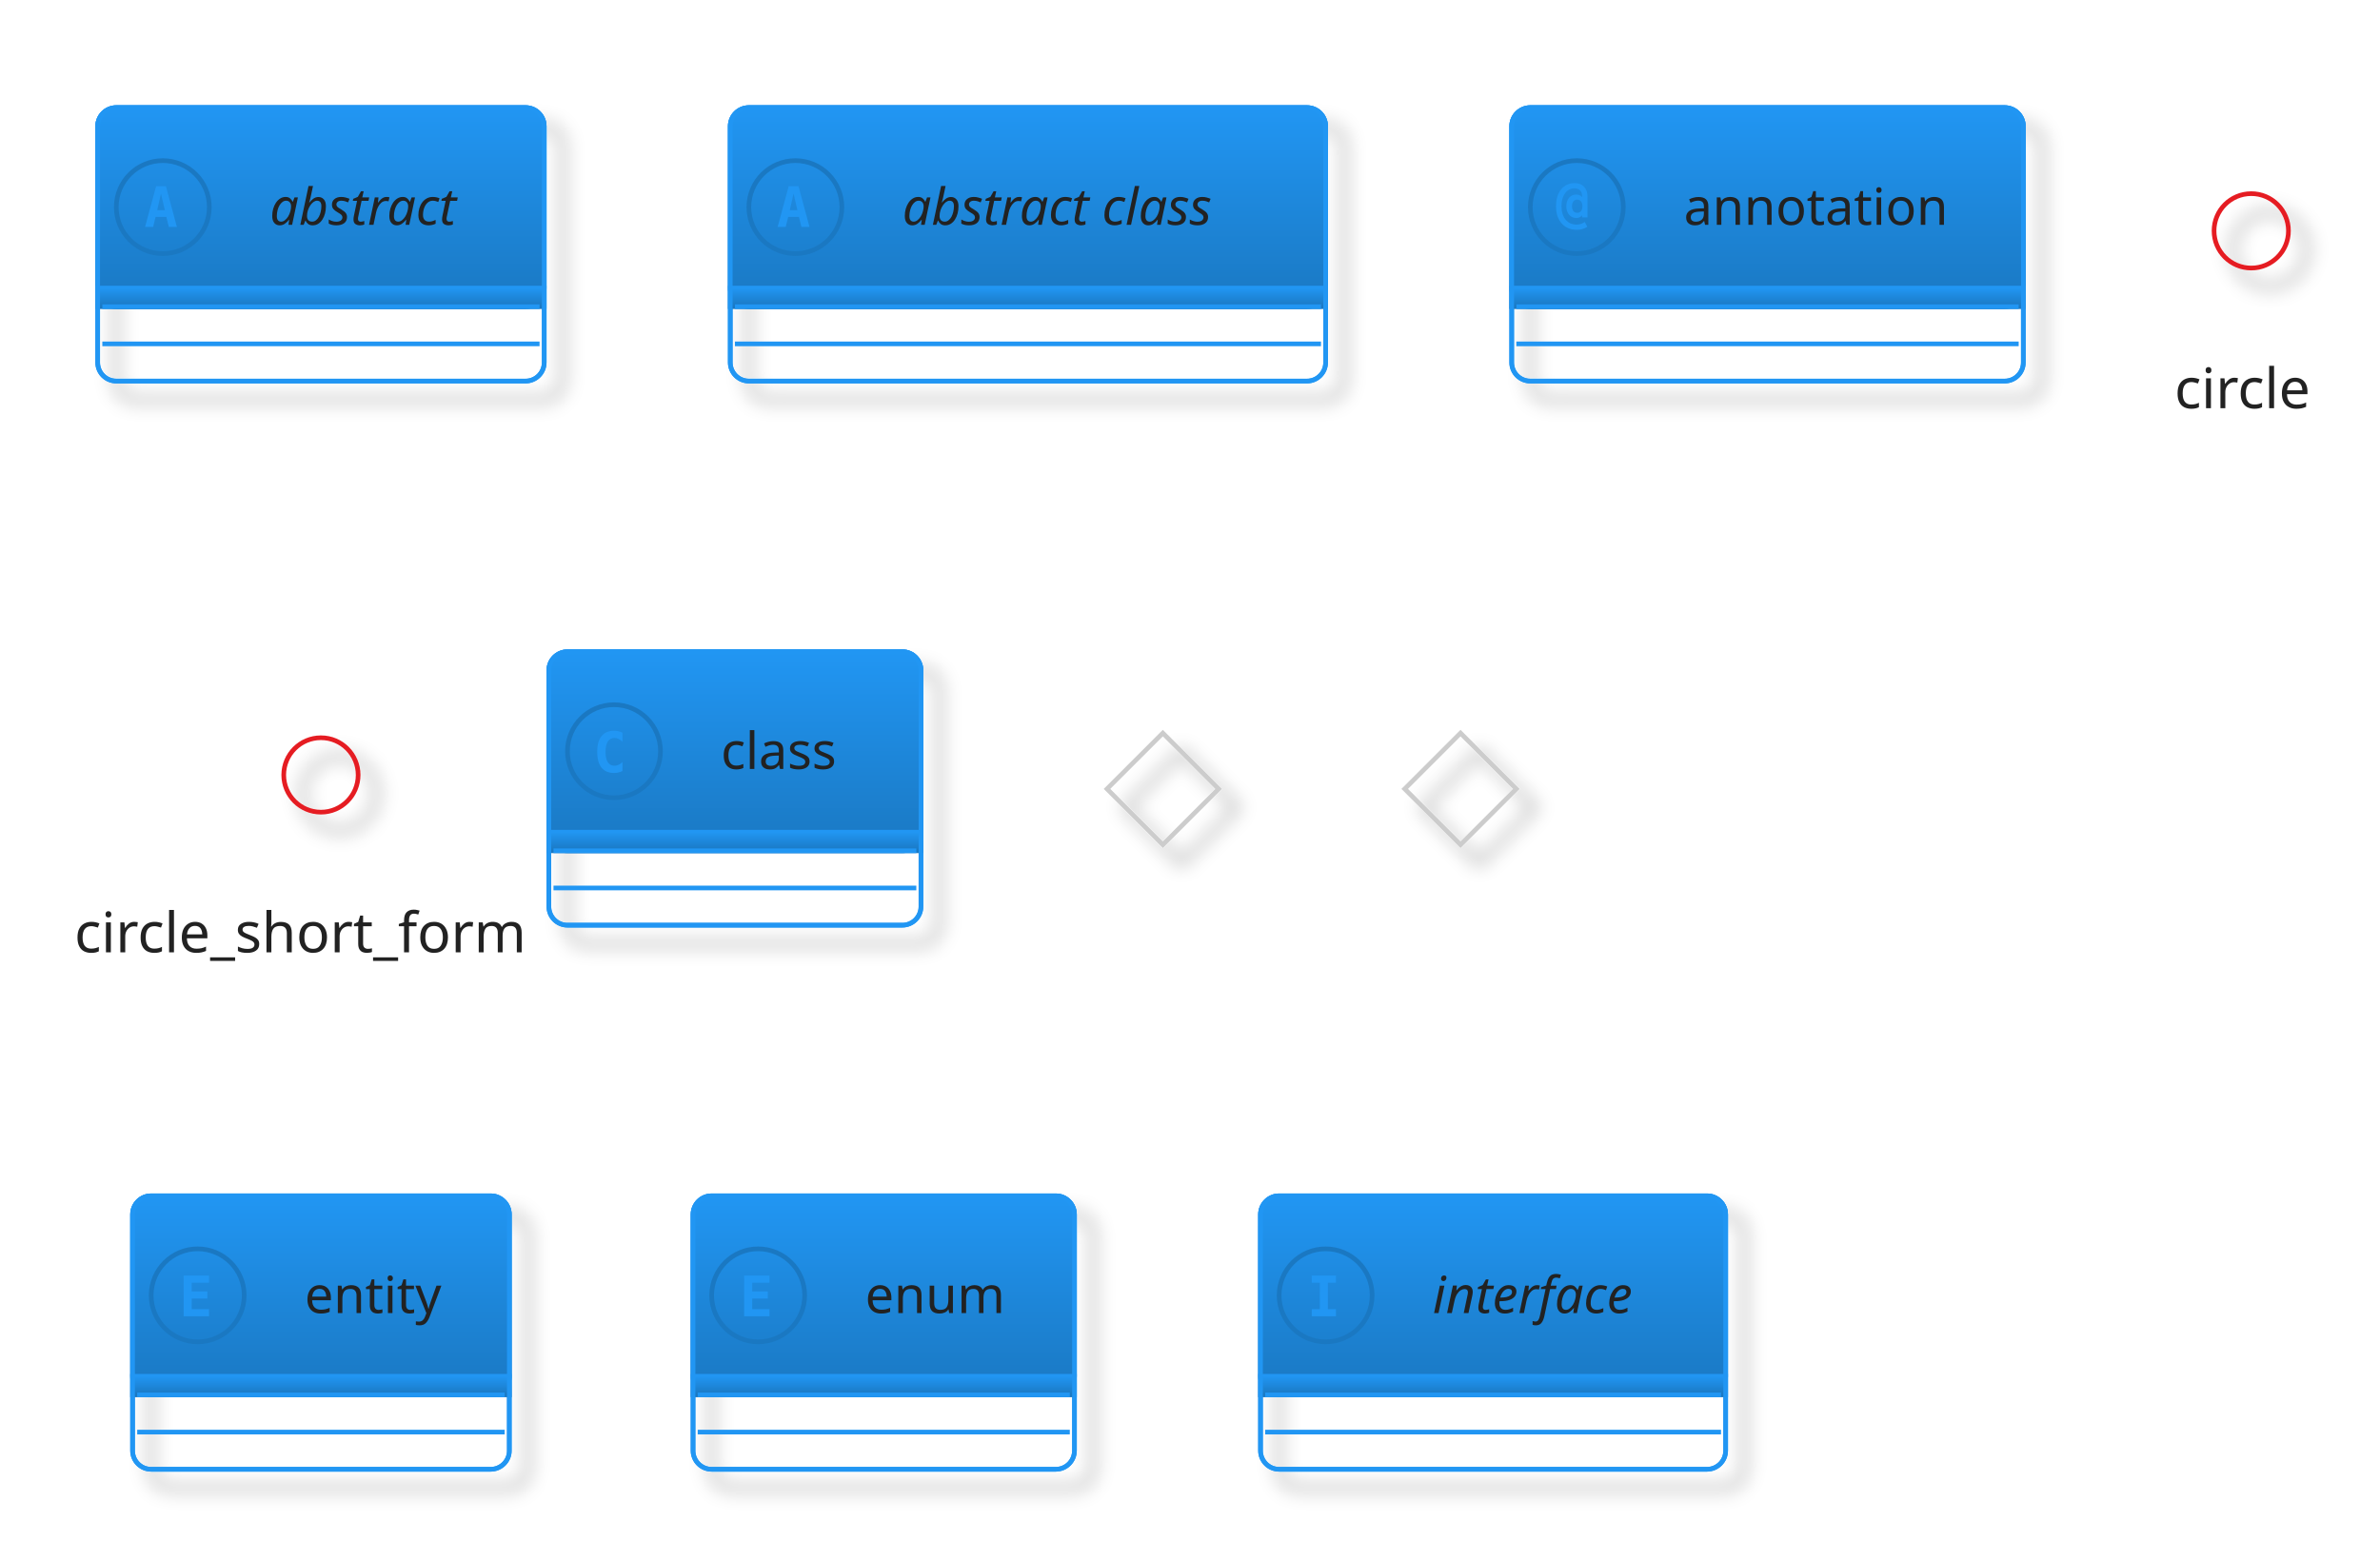
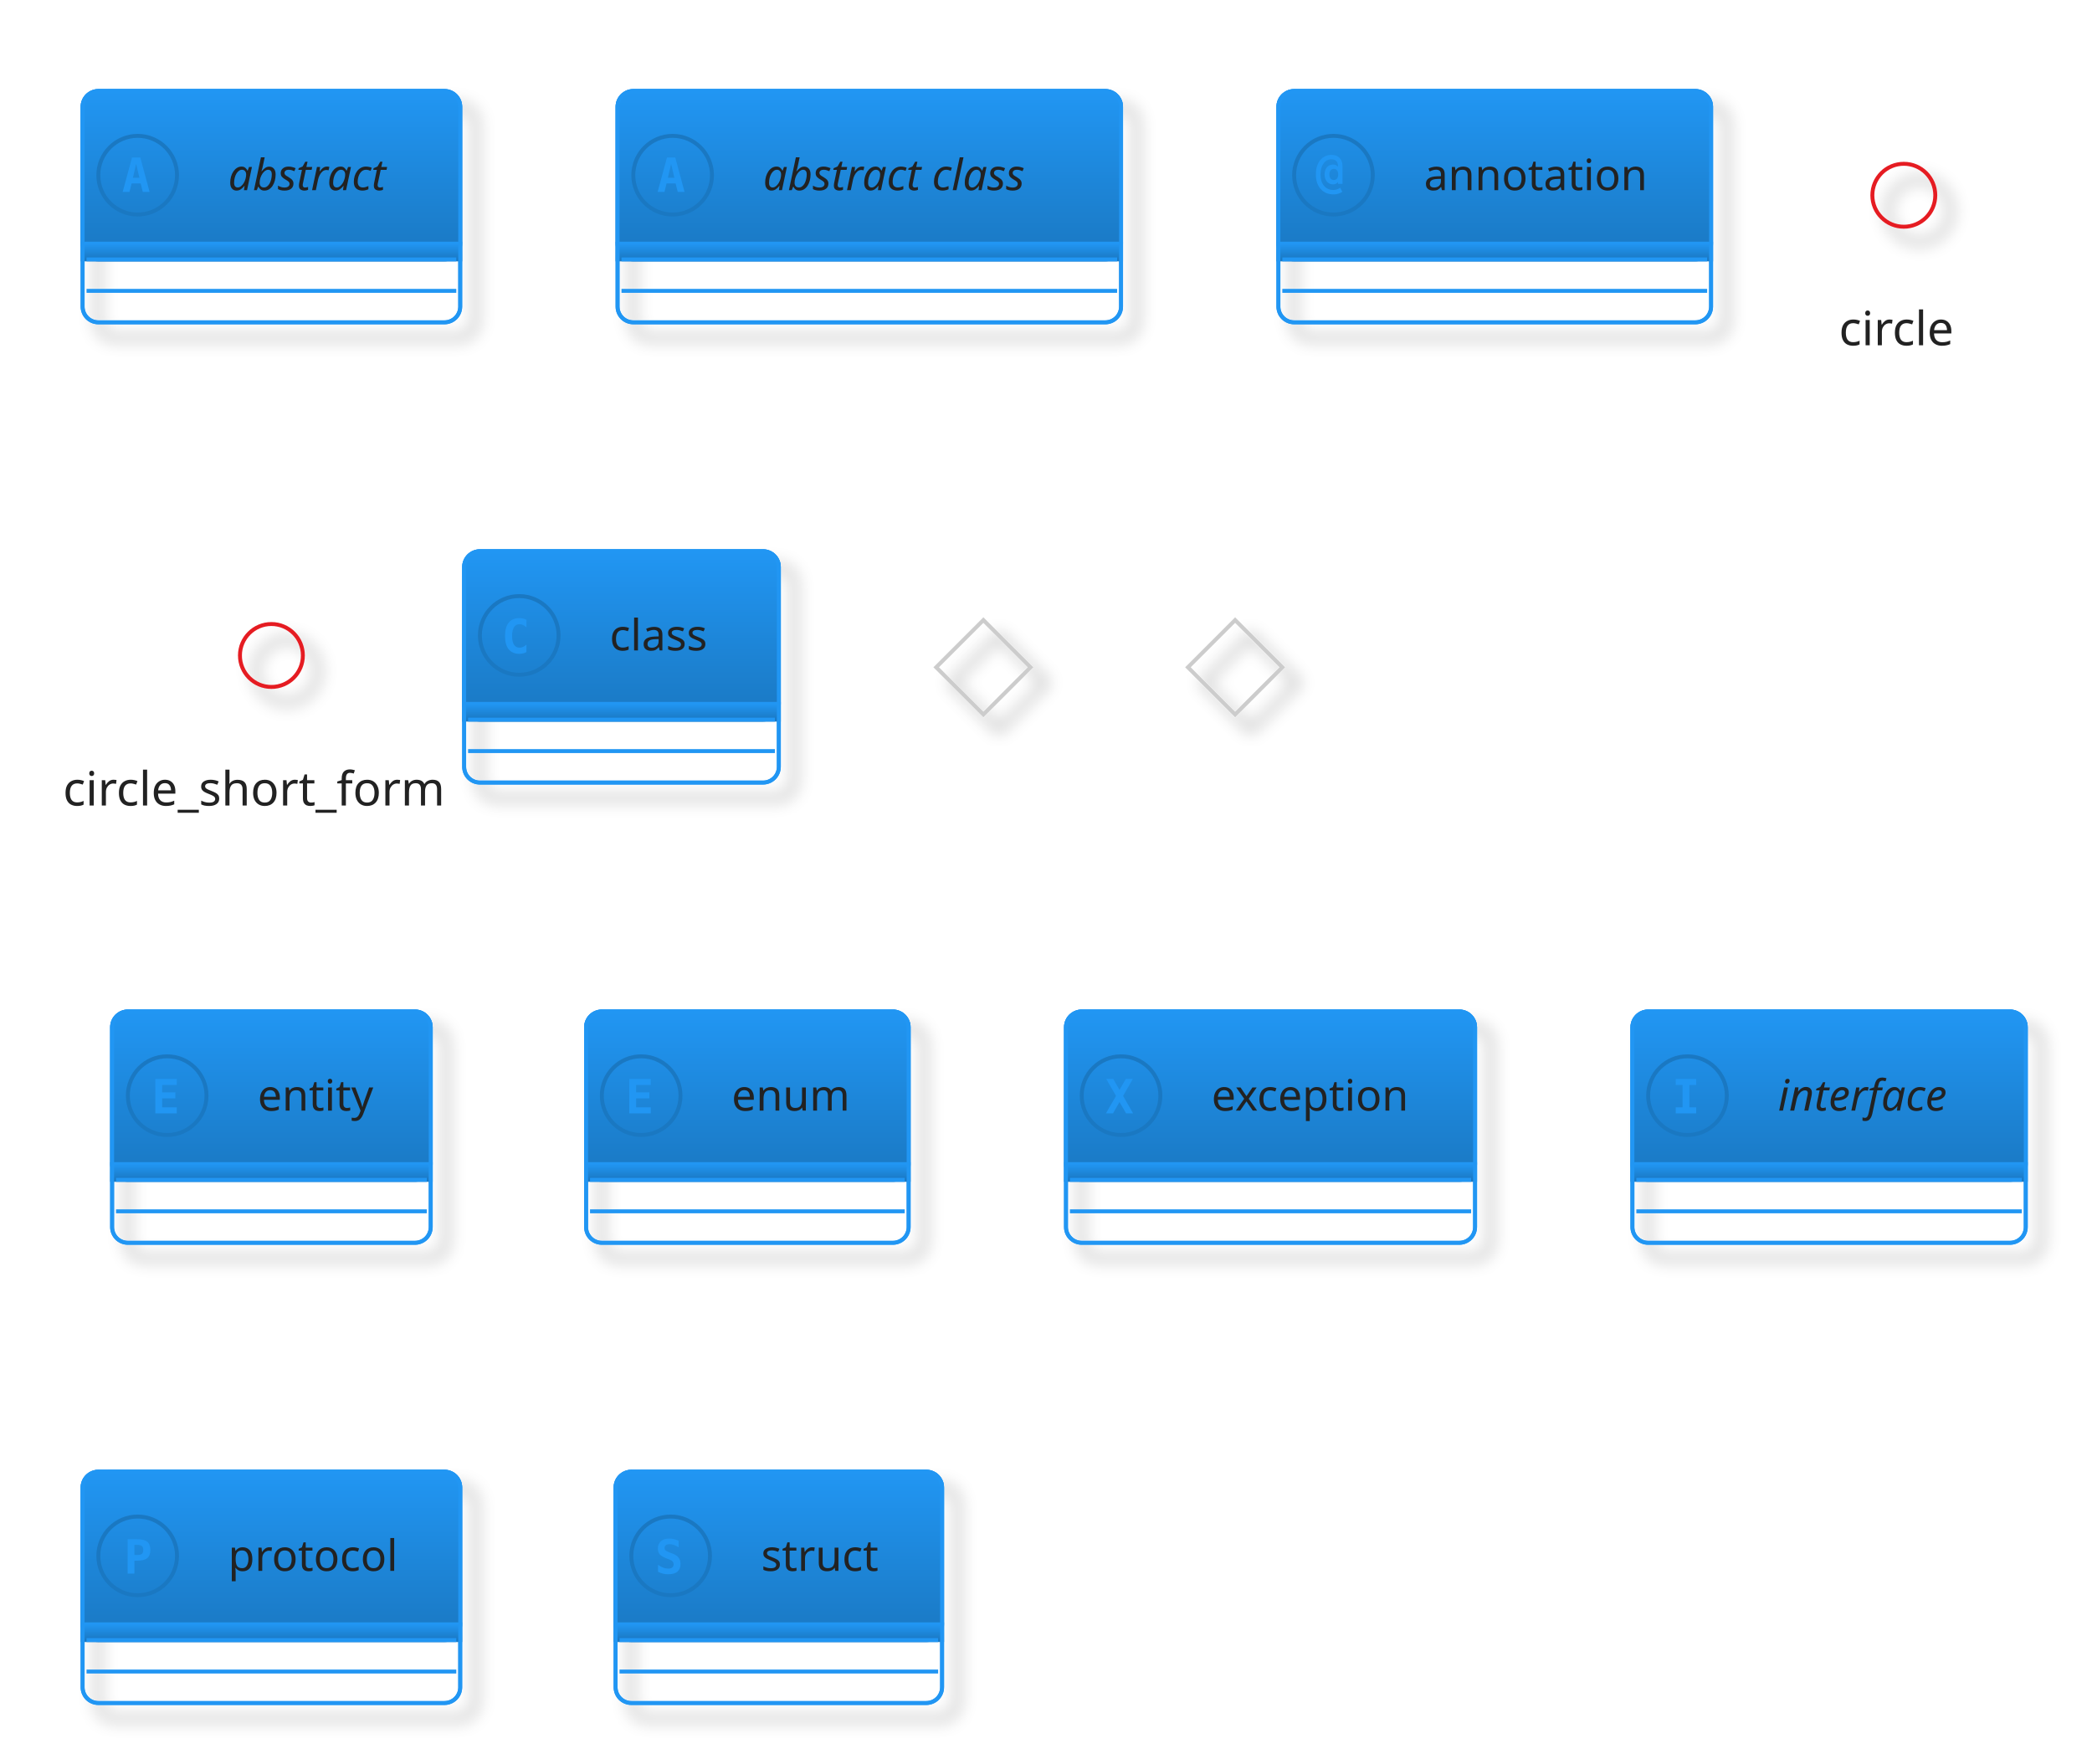
- <svg xmlns="http://www.w3.org/2000/svg" contentStyleType="text/css" height="345.833px" preserveAspectRatio="none" style="width:533px;height:345px;background:#00000000;" version="1.1" viewBox="0 0 533 345" width="533.333px" zoomAndPan="magnify">
+ <svg xmlns="http://www.w3.org/2000/svg" contentStyleType="text/css" height="467.708px" preserveAspectRatio="none" style="width:554px;height:467px;background:#00000000;" version="1.1" viewBox="0 0 554 467" width="554.167px" zoomAndPan="magnify">
  <defs>
-     <filter height="300%" id="f1642qyc8mtomn" width="300%" x="-1" y="-1">
+     <filter height="300%" id="fepimv5txmw04" width="300%" x="-1" y="-1">
      <feGaussianBlur result="blurOut" stdDeviation="2.083" />
      <feColorMatrix in="blurOut" result="blurOut2" type="matrix" values="0 0 0 0 0 0 0 0 0 0 0 0 0 0 0 0 0 0 .4 0" />
      <feOffset dx="4.167" dy="4.167" in="blurOut2" result="blurOut3" />
      <feBlend in="SourceGraphic" in2="blurOut3" mode="normal" />
    </filter>
-     <linearGradient id="g1642qyc8mtomn0" x1="50%" x2="50%" y1="0%" y2="100%">
+     <linearGradient id="gepimv5txmw040" x1="50%" x2="50%" y1="0%" y2="100%">
      <stop offset="0%" stop-color="#2196F3" />
      <stop offset="100%" stop-color="#1A78C2" />
    </linearGradient>
  </defs>
  <g>
    <g id="elem_abstract">
-       <rect codeLine="6" filter="url(#f1642qyc8mtomn)" height="61.255" id="abstract" rx="4.167" ry="4.167" style="stroke:#2196F3;stroke-width:1.042;fill:none;" width="100" x="21.875" y="24.103" />
-       <rect fill="url(#g1642qyc8mtomn0)" height="44.588" rx="4.167" ry="4.167" style="stroke:url(#g1642qyc8mtomn0);stroke-width:1.042;" width="100" x="21.875" y="24.103" />
-       <rect fill="url(#g1642qyc8mtomn0)" height="4.167" style="stroke:url(#g1642qyc8mtomn0);stroke-width:1.042;" width="100" x="21.875" y="64.524" />
+       <rect codeLine="6" filter="url(#fepimv5txmw04)" height="61.255" id="abstract" rx="4.167" ry="4.167" style="stroke:#2196F3;stroke-width:1.042;fill:none;" width="100" x="21.875" y="24.103" />
+       <rect fill="url(#gepimv5txmw040)" height="44.588" rx="4.167" ry="4.167" style="stroke:url(#gepimv5txmw040);stroke-width:1.042;" width="100" x="21.875" y="24.103" />
+       <rect fill="url(#gepimv5txmw040)" height="4.167" style="stroke:url(#gepimv5txmw040);stroke-width:1.042;" width="100" x="21.875" y="64.524" />
      <rect codeLine="6" fill="none" height="61.255" id="abstract" rx="4.167" ry="4.167" style="stroke:#2196F3;stroke-width:1.042;" width="100" x="21.875" y="24.103" />
      <ellipse cx="36.458" cy="46.397" rx="10.417" ry="10.417" style="stroke:#1A78C2;stroke-width:1.042;fill:none;" />
      <path d="M36.051,43.353 L35.205,47.081 L36.914,47.081 L36.051,43.353 Z M34.961,41.709 L37.158,41.709 L39.616,50.824 L37.809,50.824 L37.256,48.578 L34.847,48.578 L34.294,50.824 L32.487,50.824 L34.961,41.709 Z " fill="#2196F3" />
      <text fill="#222222" font-family="&quot;Verdana&quot;" font-size="11.458" font-style="italic" lengthAdjust="spacing" textLength="47.917" x="60.417" y="50.364">abstract</text>
      <line style="stroke:#2196F3;stroke-width:1.042;" x1="22.917" x2="120.833" y1="68.691" y2="68.691" />
      <line style="stroke:#2196F3;stroke-width:1.042;" x1="22.917" x2="120.833" y1="77.024" y2="77.024" />
    </g>
    <g id="elem_abstract class">
-       <rect codeLine="7" filter="url(#f1642qyc8mtomn)" height="61.255" id="abstract class" rx="4.167" ry="4.167" style="stroke:#2196F3;stroke-width:1.042;fill:none;" width="133.333" x="163.542" y="24.103" />
-       <rect fill="url(#g1642qyc8mtomn0)" height="44.588" rx="4.167" ry="4.167" style="stroke:url(#g1642qyc8mtomn0);stroke-width:1.042;" width="133.333" x="163.542" y="24.103" />
-       <rect fill="url(#g1642qyc8mtomn0)" height="4.167" style="stroke:url(#g1642qyc8mtomn0);stroke-width:1.042;" width="133.333" x="163.542" y="64.524" />
+       <rect codeLine="7" filter="url(#fepimv5txmw04)" height="61.255" id="abstract class" rx="4.167" ry="4.167" style="stroke:#2196F3;stroke-width:1.042;fill:none;" width="133.333" x="163.542" y="24.103" />
+       <rect fill="url(#gepimv5txmw040)" height="44.588" rx="4.167" ry="4.167" style="stroke:url(#gepimv5txmw040);stroke-width:1.042;" width="133.333" x="163.542" y="24.103" />
+       <rect fill="url(#gepimv5txmw040)" height="4.167" style="stroke:url(#gepimv5txmw040);stroke-width:1.042;" width="133.333" x="163.542" y="64.524" />
      <rect codeLine="7" fill="none" height="61.255" id="abstract class" rx="4.167" ry="4.167" style="stroke:#2196F3;stroke-width:1.042;" width="133.333" x="163.542" y="24.103" />
      <ellipse cx="178.125" cy="46.397" rx="10.417" ry="10.417" style="stroke:#1A78C2;stroke-width:1.042;fill:none;" />
      <path d="M177.718,43.353 L176.872,47.081 L178.581,47.081 L177.718,43.353 Z M176.628,41.709 L178.825,41.709 L181.283,50.824 L179.476,50.824 L178.923,48.578 L176.514,48.578 L175.96,50.824 L174.154,50.824 L176.628,41.709 Z " fill="#2196F3" />
      <text fill="#222222" font-family="&quot;Verdana&quot;" font-size="11.458" font-style="italic" lengthAdjust="spacing" textLength="81.25" x="202.083" y="50.364">abstract class</text>
      <line style="stroke:#2196F3;stroke-width:1.042;" x1="164.583" x2="295.833" y1="68.691" y2="68.691" />
      <line style="stroke:#2196F3;stroke-width:1.042;" x1="164.583" x2="295.833" y1="77.024" y2="77.024" />
    </g>
    <g id="elem_annotation">
-       <rect codeLine="8" filter="url(#f1642qyc8mtomn)" height="61.255" id="annotation" rx="4.167" ry="4.167" style="stroke:#2196F3;stroke-width:1.042;fill:none;" width="114.583" x="338.542" y="24.103" />
-       <rect fill="url(#g1642qyc8mtomn0)" height="44.588" rx="4.167" ry="4.167" style="stroke:url(#g1642qyc8mtomn0);stroke-width:1.042;" width="114.583" x="338.542" y="24.103" />
-       <rect fill="url(#g1642qyc8mtomn0)" height="4.167" style="stroke:url(#g1642qyc8mtomn0);stroke-width:1.042;" width="114.583" x="338.542" y="64.524" />
+       <rect codeLine="8" filter="url(#fepimv5txmw04)" height="61.255" id="annotation" rx="4.167" ry="4.167" style="stroke:#2196F3;stroke-width:1.042;fill:none;" width="114.583" x="338.542" y="24.103" />
+       <rect fill="url(#gepimv5txmw040)" height="44.588" rx="4.167" ry="4.167" style="stroke:url(#gepimv5txmw040);stroke-width:1.042;" width="114.583" x="338.542" y="24.103" />
+       <rect fill="url(#gepimv5txmw040)" height="4.167" style="stroke:url(#gepimv5txmw040);stroke-width:1.042;" width="114.583" x="338.542" y="64.524" />
      <rect codeLine="8" fill="none" height="61.255" id="annotation" rx="4.167" ry="4.167" style="stroke:#2196F3;stroke-width:1.042;" width="114.583" x="338.542" y="24.103" />
      <ellipse cx="353.125" cy="46.397" rx="10.417" ry="10.417" style="stroke:#1A78C2;stroke-width:1.042;fill:none;" />
      <path d="M354.378,46.202 Q354.378,45.502 354.069,45.111 Q353.76,44.721 353.206,44.721 Q352.669,44.721 352.36,45.111 Q352.051,45.502 352.051,46.202 Q352.051,46.885 352.36,47.276 Q352.669,47.666 353.206,47.666 Q353.76,47.666 354.069,47.276 Q354.378,46.885 354.378,46.202 Z M355.518,48.692 L354.313,48.692 L354.313,48.203 Q354.085,48.513 353.76,48.675 Q353.45,48.822 353.011,48.822 Q352.018,48.822 351.4,48.106 Q350.781,47.373 350.781,46.202 Q350.781,45.013 351.384,44.297 Q352.002,43.581 353.011,43.581 Q353.45,43.581 353.776,43.728 Q354.102,43.874 354.313,44.167 L354.313,43.923 Q354.313,43.093 353.857,42.637 Q353.402,42.181 352.572,42.181 Q351.302,42.181 350.488,43.304 Q349.691,44.411 349.691,46.202 Q349.691,48.073 350.618,49.196 Q351.546,50.303 353.092,50.303 Q353.581,50.303 354.036,50.157 Q354.492,50.01 354.915,49.717 L355.469,50.791 Q354.981,51.133 354.394,51.296 Q353.809,51.475 353.158,51.475 Q351.009,51.475 349.74,50.043 Q348.47,48.627 348.47,46.202 Q348.47,43.842 349.609,42.425 Q350.765,41.01 352.637,41.01 Q353.971,41.01 354.736,41.807 Q355.518,42.605 355.518,44.004 L355.518,48.692 Z " fill="#2196F3" />
      <text fill="#222222" font-family="&quot;Verdana&quot;" font-size="11.458" lengthAdjust="spacing" textLength="62.5" x="377.083" y="50.364">annotation</text>
      <line style="stroke:#2196F3;stroke-width:1.042;" x1="339.583" x2="452.083" y1="68.691" y2="68.691" />
      <line style="stroke:#2196F3;stroke-width:1.042;" x1="339.583" x2="452.083" y1="77.024" y2="77.024" />
    </g>
    <g id="elem_circle">
-       <ellipse cx="504.167" cy="51.707" filter="url(#f1642qyc8mtomn)" rx="8.333" ry="8.333" style="stroke:#E51C23;stroke-width:1.042;fill:none;" />
+       <ellipse cx="504.167" cy="51.707" filter="url(#fepimv5txmw04)" rx="8.333" ry="8.333" style="stroke:#E51C23;stroke-width:1.042;fill:none;" />
      <text fill="#222222" font-family="&quot;Verdana&quot;" font-size="12.5" lengthAdjust="spacing" textLength="34.375" x="486.979" y="91.435">circle</text>
    </g>
    <g id="elem_circle_short_form">
-       <ellipse cx="71.875" cy="173.582" filter="url(#f1642qyc8mtomn)" rx="8.333" ry="8.333" style="stroke:#E51C23;stroke-width:1.042;fill:none;" />
+       <ellipse cx="71.875" cy="173.582" filter="url(#fepimv5txmw04)" rx="8.333" ry="8.333" style="stroke:#E51C23;stroke-width:1.042;fill:none;" />
      <text fill="#222222" font-family="&quot;Verdana&quot;" font-size="12.5" lengthAdjust="spacing" textLength="110.417" x="16.667" y="213.31">circle_short_form</text>
    </g>
    <g id="elem_class">
-       <rect codeLine="11" filter="url(#f1642qyc8mtomn)" height="61.255" id="class" rx="4.167" ry="4.167" style="stroke:#2196F3;stroke-width:1.042;fill:none;" width="83.333" x="122.917" y="145.978" />
-       <rect fill="url(#g1642qyc8mtomn0)" height="44.588" rx="4.167" ry="4.167" style="stroke:url(#g1642qyc8mtomn0);stroke-width:1.042;" width="83.333" x="122.917" y="145.978" />
-       <rect fill="url(#g1642qyc8mtomn0)" height="4.167" style="stroke:url(#g1642qyc8mtomn0);stroke-width:1.042;" width="83.333" x="122.917" y="186.399" />
+       <rect codeLine="11" filter="url(#fepimv5txmw04)" height="61.255" id="class" rx="4.167" ry="4.167" style="stroke:#2196F3;stroke-width:1.042;fill:none;" width="83.333" x="122.917" y="145.978" />
+       <rect fill="url(#gepimv5txmw040)" height="44.588" rx="4.167" ry="4.167" style="stroke:url(#gepimv5txmw040);stroke-width:1.042;" width="83.333" x="122.917" y="145.978" />
+       <rect fill="url(#gepimv5txmw040)" height="4.167" style="stroke:url(#gepimv5txmw040);stroke-width:1.042;" width="83.333" x="122.917" y="186.399" />
      <rect codeLine="11" fill="none" height="61.255" id="class" rx="4.167" ry="4.167" style="stroke:#2196F3;stroke-width:1.042;" width="83.333" x="122.917" y="145.978" />
      <ellipse cx="137.5" cy="168.272" rx="10.417" ry="10.417" style="stroke:#1A78C2;stroke-width:1.042;fill:none;" />
      <path d="M139.404,172.699 Q138.981,172.911 138.509,173.024 Q138.037,173.138 137.533,173.138 Q135.677,173.138 134.701,171.934 Q133.74,170.713 133.74,168.418 Q133.74,166.107 134.701,164.903 Q135.677,163.682 137.533,163.682 Q138.037,163.682 138.509,163.796 Q138.997,163.894 139.404,164.121 L139.404,166.124 Q138.949,165.7 138.509,165.505 Q138.07,165.293 137.614,165.293 Q136.621,165.293 136.117,166.091 Q135.612,166.872 135.612,168.418 Q135.612,169.948 136.117,170.73 Q136.621,171.511 137.614,171.511 Q138.07,171.511 138.509,171.315 Q138.949,171.12 139.404,170.697 L139.404,172.699 Z " fill="#2196F3" />
      <text fill="#222222" font-family="&quot;Verdana&quot;" font-size="11.458" lengthAdjust="spacing" textLength="31.25" x="161.458" y="172.239">class</text>
      <line style="stroke:#2196F3;stroke-width:1.042;" x1="123.958" x2="205.208" y1="190.566" y2="190.566" />
      <line style="stroke:#2196F3;stroke-width:1.042;" x1="123.958" x2="205.208" y1="198.899" y2="198.899" />
    </g>
    <g id="elem_diamond">
-       <polygon filter="url(#f1642qyc8mtomn)" points="260.417,164.207,272.917,176.707,260.417,189.207,247.917,176.707,260.417,164.207" style="stroke:#CCCCCC;stroke-width:1.042;fill:none;" />
+       <polygon filter="url(#fepimv5txmw04)" points="260.417,164.207,272.917,176.707,260.417,189.207,247.917,176.707,260.417,164.207" style="stroke:#CCCCCC;stroke-width:1.042;fill:none;" />
    </g>
-     <polygon filter="url(#f1642qyc8mtomn)" points="327.083,164.207,339.583,176.707,327.083,189.207,314.583,176.707,327.083,164.207" style="stroke:#CCCCCC;stroke-width:1.042;fill:none;" />
+     <polygon filter="url(#fepimv5txmw04)" points="327.083,164.207,339.583,176.707,327.083,189.207,314.583,176.707,327.083,164.207" style="stroke:#CCCCCC;stroke-width:1.042;fill:none;" />
    <g id="elem_entity">
-       <rect codeLine="14" filter="url(#f1642qyc8mtomn)" height="61.255" id="entity" rx="4.167" ry="4.167" style="stroke:#2196F3;stroke-width:1.042;fill:none;" width="84.375" x="29.688" y="267.853" />
-       <rect fill="url(#g1642qyc8mtomn0)" height="44.588" rx="4.167" ry="4.167" style="stroke:url(#g1642qyc8mtomn0);stroke-width:1.042;" width="84.375" x="29.688" y="267.853" />
-       <rect fill="url(#g1642qyc8mtomn0)" height="4.167" style="stroke:url(#g1642qyc8mtomn0);stroke-width:1.042;" width="84.375" x="29.688" y="308.274" />
+       <rect codeLine="14" filter="url(#fepimv5txmw04)" height="61.255" id="entity" rx="4.167" ry="4.167" style="stroke:#2196F3;stroke-width:1.042;fill:none;" width="84.375" x="29.688" y="267.853" />
+       <rect fill="url(#gepimv5txmw040)" height="44.588" rx="4.167" ry="4.167" style="stroke:url(#gepimv5txmw040);stroke-width:1.042;" width="84.375" x="29.688" y="267.853" />
+       <rect fill="url(#gepimv5txmw040)" height="4.167" style="stroke:url(#gepimv5txmw040);stroke-width:1.042;" width="84.375" x="29.688" y="308.274" />
      <rect codeLine="14" fill="none" height="61.255" id="entity" rx="4.167" ry="4.167" style="stroke:#2196F3;stroke-width:1.042;" width="84.375" x="29.688" y="267.853" />
      <ellipse cx="44.271" cy="290.147" rx="10.417" ry="10.417" style="stroke:#1A78C2;stroke-width:1.042;fill:none;" />
      <path d="M46.81,294.834 L41.13,294.834 L41.13,285.72 L46.81,285.72 L46.81,287.315 L42.936,287.315 L42.936,289.268 L46.435,289.268 L46.435,290.863 L42.936,290.863 L42.936,293.239 L46.81,293.239 L46.81,294.834 Z " fill="#2196F3" />
      <text fill="#222222" font-family="&quot;Verdana&quot;" font-size="11.458" lengthAdjust="spacing" textLength="32.292" x="68.229" y="294.114">entity</text>
      <line style="stroke:#2196F3;stroke-width:1.042;" x1="30.729" x2="113.021" y1="312.441" y2="312.441" />
      <line style="stroke:#2196F3;stroke-width:1.042;" x1="30.729" x2="113.021" y1="320.774" y2="320.774" />
    </g>
    <g id="elem_enum">
-       <rect codeLine="15" filter="url(#f1642qyc8mtomn)" height="61.255" id="enum" rx="4.167" ry="4.167" style="stroke:#2196F3;stroke-width:1.042;fill:none;" width="85.417" x="155.208" y="267.853" />
-       <rect fill="url(#g1642qyc8mtomn0)" height="44.588" rx="4.167" ry="4.167" style="stroke:url(#g1642qyc8mtomn0);stroke-width:1.042;" width="85.417" x="155.208" y="267.853" />
-       <rect fill="url(#g1642qyc8mtomn0)" height="4.167" style="stroke:url(#g1642qyc8mtomn0);stroke-width:1.042;" width="85.417" x="155.208" y="308.274" />
+       <rect codeLine="15" filter="url(#fepimv5txmw04)" height="61.255" id="enum" rx="4.167" ry="4.167" style="stroke:#2196F3;stroke-width:1.042;fill:none;" width="85.417" x="155.208" y="267.853" />
+       <rect fill="url(#gepimv5txmw040)" height="44.588" rx="4.167" ry="4.167" style="stroke:url(#gepimv5txmw040);stroke-width:1.042;" width="85.417" x="155.208" y="267.853" />
+       <rect fill="url(#gepimv5txmw040)" height="4.167" style="stroke:url(#gepimv5txmw040);stroke-width:1.042;" width="85.417" x="155.208" y="308.274" />
      <rect codeLine="15" fill="none" height="61.255" id="enum" rx="4.167" ry="4.167" style="stroke:#2196F3;stroke-width:1.042;" width="85.417" x="155.208" y="267.853" />
      <ellipse cx="169.792" cy="290.147" rx="10.417" ry="10.417" style="stroke:#1A78C2;stroke-width:1.042;fill:none;" />
      <path d="M172.331,294.834 L166.65,294.834 L166.65,285.72 L172.331,285.72 L172.331,287.315 L168.457,287.315 L168.457,289.268 L171.956,289.268 L171.956,290.863 L168.457,290.863 L168.457,293.239 L172.331,293.239 L172.331,294.834 Z " fill="#2196F3" />
      <text fill="#222222" font-family="&quot;Verdana&quot;" font-size="11.458" lengthAdjust="spacing" textLength="33.333" x="193.75" y="294.114">enum</text>
      <line style="stroke:#2196F3;stroke-width:1.042;" x1="156.25" x2="239.583" y1="312.441" y2="312.441" />
      <line style="stroke:#2196F3;stroke-width:1.042;" x1="156.25" x2="239.583" y1="320.774" y2="320.774" />
    </g>
+     <g id="elem_exception">
+       <rect codeLine="16" filter="url(#fepimv5txmw04)" height="61.255" id="exception" rx="4.167" ry="4.167" style="stroke:#2196F3;stroke-width:1.042;fill:none;" width="108.333" x="282.292" y="267.853" />
+       <rect fill="url(#gepimv5txmw040)" height="44.588" rx="4.167" ry="4.167" style="stroke:url(#gepimv5txmw040);stroke-width:1.042;" width="108.333" x="282.292" y="267.853" />
+       <rect fill="url(#gepimv5txmw040)" height="4.167" style="stroke:url(#gepimv5txmw040);stroke-width:1.042;" width="108.333" x="282.292" y="308.274" />
+       <rect codeLine="16" fill="none" height="61.255" id="exception" rx="4.167" ry="4.167" style="stroke:#2196F3;stroke-width:1.042;" width="108.333" x="282.292" y="267.853" />
+       <ellipse cx="296.875" cy="290.147" rx="10.417" ry="10.417" style="stroke:#1A78C2;stroke-width:1.042;fill:none;" />
+       <path d="M300.065,294.834 L298.21,294.834 L296.468,291.823 L294.743,294.834 L292.871,294.834 L295.54,290.212 L292.952,285.72 L294.808,285.72 L296.468,288.617 L298.128,285.72 L300,285.72 L297.412,290.212 L300.065,294.834 Z " fill="#2196F3" />
+       <text fill="#222222" font-family="&quot;Verdana&quot;" font-size="11.458" lengthAdjust="spacing" textLength="56.25" x="320.833" y="294.114">exception</text>
+       <line style="stroke:#2196F3;stroke-width:1.042;" x1="283.333" x2="389.583" y1="312.441" y2="312.441" />
+       <line style="stroke:#2196F3;stroke-width:1.042;" x1="283.333" x2="389.583" y1="320.774" y2="320.774" />
+     </g>
    <g id="elem_interface">
-       <rect codeLine="16" filter="url(#f1642qyc8mtomn)" height="61.255" id="interface" rx="4.167" ry="4.167" style="stroke:#2196F3;stroke-width:1.042;fill:none;" width="104.167" x="282.292" y="267.853" />
-       <rect fill="url(#g1642qyc8mtomn0)" height="44.588" rx="4.167" ry="4.167" style="stroke:url(#g1642qyc8mtomn0);stroke-width:1.042;" width="104.167" x="282.292" y="267.853" />
-       <rect fill="url(#g1642qyc8mtomn0)" height="4.167" style="stroke:url(#g1642qyc8mtomn0);stroke-width:1.042;" width="104.167" x="282.292" y="308.274" />
-       <rect codeLine="16" fill="none" height="61.255" id="interface" rx="4.167" ry="4.167" style="stroke:#2196F3;stroke-width:1.042;" width="104.167" x="282.292" y="267.853" />
-       <ellipse cx="296.875" cy="290.147" rx="10.417" ry="10.417" style="stroke:#1A78C2;stroke-width:1.042;fill:none;" />
-       <path d="M293.766,287.315 L293.766,285.72 L299.186,285.72 L299.186,287.315 L297.38,287.315 L297.38,293.239 L299.186,293.239 L299.186,294.834 L293.766,294.834 L293.766,293.239 L295.573,293.239 L295.573,287.315 L293.766,287.315 Z " fill="#2196F3" />
-       <text fill="#222222" font-family="&quot;Verdana&quot;" font-size="11.458" font-style="italic" lengthAdjust="spacing" textLength="52.083" x="320.833" y="294.114">interface</text>
-       <line style="stroke:#2196F3;stroke-width:1.042;" x1="283.333" x2="385.417" y1="312.441" y2="312.441" />
-       <line style="stroke:#2196F3;stroke-width:1.042;" x1="283.333" x2="385.417" y1="320.774" y2="320.774" />
+       <rect codeLine="17" filter="url(#fepimv5txmw04)" height="61.255" id="interface" rx="4.167" ry="4.167" style="stroke:#2196F3;stroke-width:1.042;fill:none;" width="104.167" x="432.292" y="267.853" />
+       <rect fill="url(#gepimv5txmw040)" height="44.588" rx="4.167" ry="4.167" style="stroke:url(#gepimv5txmw040);stroke-width:1.042;" width="104.167" x="432.292" y="267.853" />
+       <rect fill="url(#gepimv5txmw040)" height="4.167" style="stroke:url(#gepimv5txmw040);stroke-width:1.042;" width="104.167" x="432.292" y="308.274" />
+       <rect codeLine="17" fill="none" height="61.255" id="interface" rx="4.167" ry="4.167" style="stroke:#2196F3;stroke-width:1.042;" width="104.167" x="432.292" y="267.853" />
+       <ellipse cx="446.875" cy="290.147" rx="10.417" ry="10.417" style="stroke:#1A78C2;stroke-width:1.042;fill:none;" />
+       <path d="M443.766,287.315 L443.766,285.72 L449.186,285.72 L449.186,287.315 L447.38,287.315 L447.38,293.239 L449.186,293.239 L449.186,294.834 L443.766,294.834 L443.766,293.239 L445.573,293.239 L445.573,287.315 L443.766,287.315 Z " fill="#2196F3" />
+       <text fill="#222222" font-family="&quot;Verdana&quot;" font-size="11.458" font-style="italic" lengthAdjust="spacing" textLength="52.083" x="470.833" y="294.114">interface</text>
+       <line style="stroke:#2196F3;stroke-width:1.042;" x1="433.333" x2="535.417" y1="312.441" y2="312.441" />
+       <line style="stroke:#2196F3;stroke-width:1.042;" x1="433.333" x2="535.417" y1="320.774" y2="320.774" />
+     </g>
+     <g id="elem_protocol">
+       <rect codeLine="18" filter="url(#fepimv5txmw04)" height="61.255" id="protocol" rx="4.167" ry="4.167" style="stroke:#2196F3;stroke-width:1.042;fill:none;" width="100" x="21.875" y="389.728" />
+       <rect fill="url(#gepimv5txmw040)" height="44.588" rx="4.167" ry="4.167" style="stroke:url(#gepimv5txmw040);stroke-width:1.042;" width="100" x="21.875" y="389.728" />
+       <rect fill="url(#gepimv5txmw040)" height="4.167" style="stroke:url(#gepimv5txmw040);stroke-width:1.042;" width="100" x="21.875" y="430.149" />
+       <rect codeLine="18" fill="none" height="61.255" id="protocol" rx="4.167" ry="4.167" style="stroke:#2196F3;stroke-width:1.042;" width="100" x="21.875" y="389.728" />
+       <ellipse cx="36.458" cy="412.022" rx="10.417" ry="10.417" style="stroke:#1A78C2;stroke-width:1.042;fill:none;" />
+       <path d="M35.596,409.108 L35.596,411.778 L36.344,411.778 Q37.223,411.778 37.581,411.485 Q37.94,411.192 37.94,410.443 Q37.94,409.711 37.581,409.418 Q37.223,409.108 36.344,409.108 L35.596,409.108 Z M33.805,407.595 L36.279,407.595 Q38.167,407.595 38.981,408.278 Q39.811,408.946 39.811,410.443 Q39.811,411.957 38.981,412.624 Q38.167,413.291 36.279,413.291 L35.596,413.291 L35.596,416.709 L33.805,416.709 L33.805,407.595 Z " fill="#2196F3" />
+       <text fill="#222222" font-family="&quot;Verdana&quot;" font-size="11.458" lengthAdjust="spacing" textLength="47.917" x="60.417" y="415.989">protocol</text>
+       <line style="stroke:#2196F3;stroke-width:1.042;" x1="22.917" x2="120.833" y1="434.316" y2="434.316" />
+       <line style="stroke:#2196F3;stroke-width:1.042;" x1="22.917" x2="120.833" y1="442.649" y2="442.649" />
+     </g>
+     <g id="elem_struct">
+       <rect codeLine="19" filter="url(#fepimv5txmw04)" height="61.255" id="struct" rx="4.167" ry="4.167" style="stroke:#2196F3;stroke-width:1.042;fill:none;" width="86.458" x="163.021" y="389.728" />
+       <rect fill="url(#gepimv5txmw040)" height="44.588" rx="4.167" ry="4.167" style="stroke:url(#gepimv5txmw040);stroke-width:1.042;" width="86.458" x="163.021" y="389.728" />
+       <rect fill="url(#gepimv5txmw040)" height="4.167" style="stroke:url(#gepimv5txmw040);stroke-width:1.042;" width="86.458" x="163.021" y="430.149" />
+       <rect codeLine="19" fill="none" height="61.255" id="struct" rx="4.167" ry="4.167" style="stroke:#2196F3;stroke-width:1.042;" width="86.458" x="163.021" y="389.728" />
+       <ellipse cx="177.604" cy="412.022" rx="10.417" ry="10.417" style="stroke:#1A78C2;stroke-width:1.042;fill:none;" />
+       <path d="M176.546,412.705 Q175.195,412.185 174.707,411.615 Q174.219,411.045 174.219,410.085 Q174.219,408.848 175.016,408.148 Q175.814,407.432 177.197,407.432 Q177.832,407.432 178.451,407.579 Q179.085,407.725 179.704,408.002 L179.704,409.76 Q179.118,409.353 178.516,409.141 Q177.93,408.913 177.344,408.913 Q176.693,408.913 176.335,409.19 Q175.993,409.45 175.993,409.939 Q175.993,410.313 176.237,410.557 Q176.497,410.801 177.295,411.11 L178.076,411.403 Q179.183,411.794 179.688,412.461 Q180.208,413.129 180.208,414.138 Q180.208,415.521 179.394,416.205 Q178.581,416.888 176.937,416.888 Q176.253,416.888 175.57,416.726 Q174.902,416.563 174.268,416.237 L174.268,414.382 Q174.984,414.903 175.651,415.147 Q176.335,415.391 176.986,415.391 Q177.653,415.391 178.011,415.098 Q178.385,414.789 178.385,414.252 Q178.385,413.845 178.141,413.536 Q177.897,413.226 177.441,413.047 L176.546,412.705 Z " fill="#2196F3" />
+       <text fill="#222222" font-family="&quot;Verdana&quot;" font-size="11.458" lengthAdjust="spacing" textLength="34.375" x="201.562" y="415.989">struct</text>
+       <line style="stroke:#2196F3;stroke-width:1.042;" x1="164.062" x2="248.438" y1="434.316" y2="434.316" />
+       <line style="stroke:#2196F3;stroke-width:1.042;" x1="164.062" x2="248.438" y1="442.649" y2="442.649" />
    </g>
  </g>
</svg>
